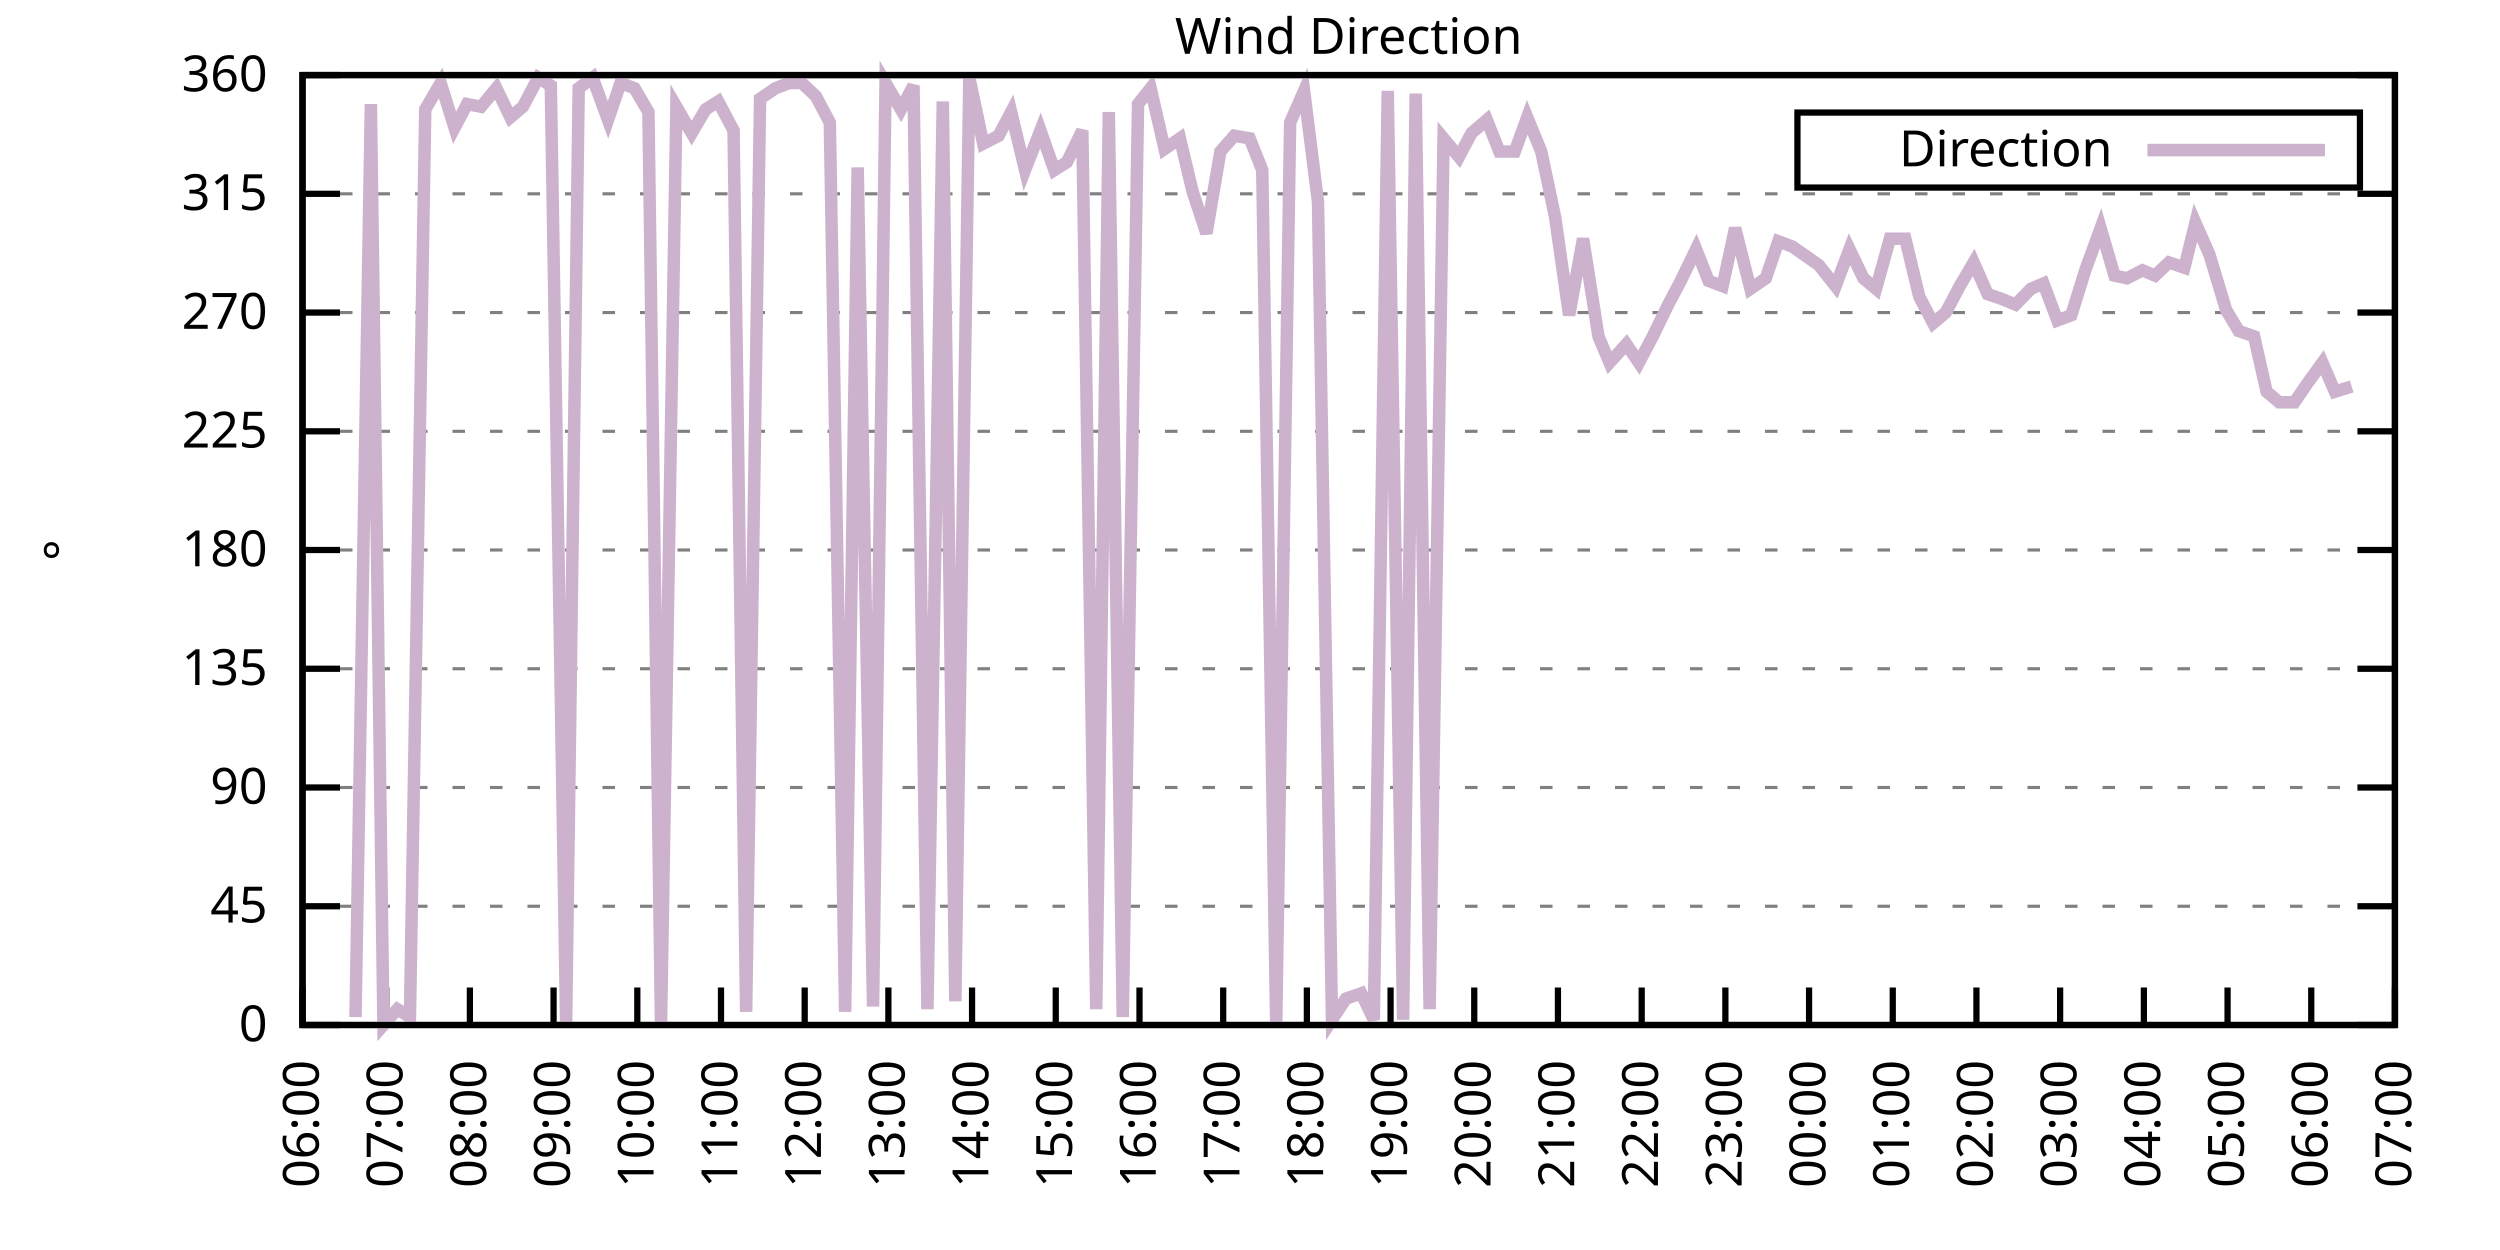
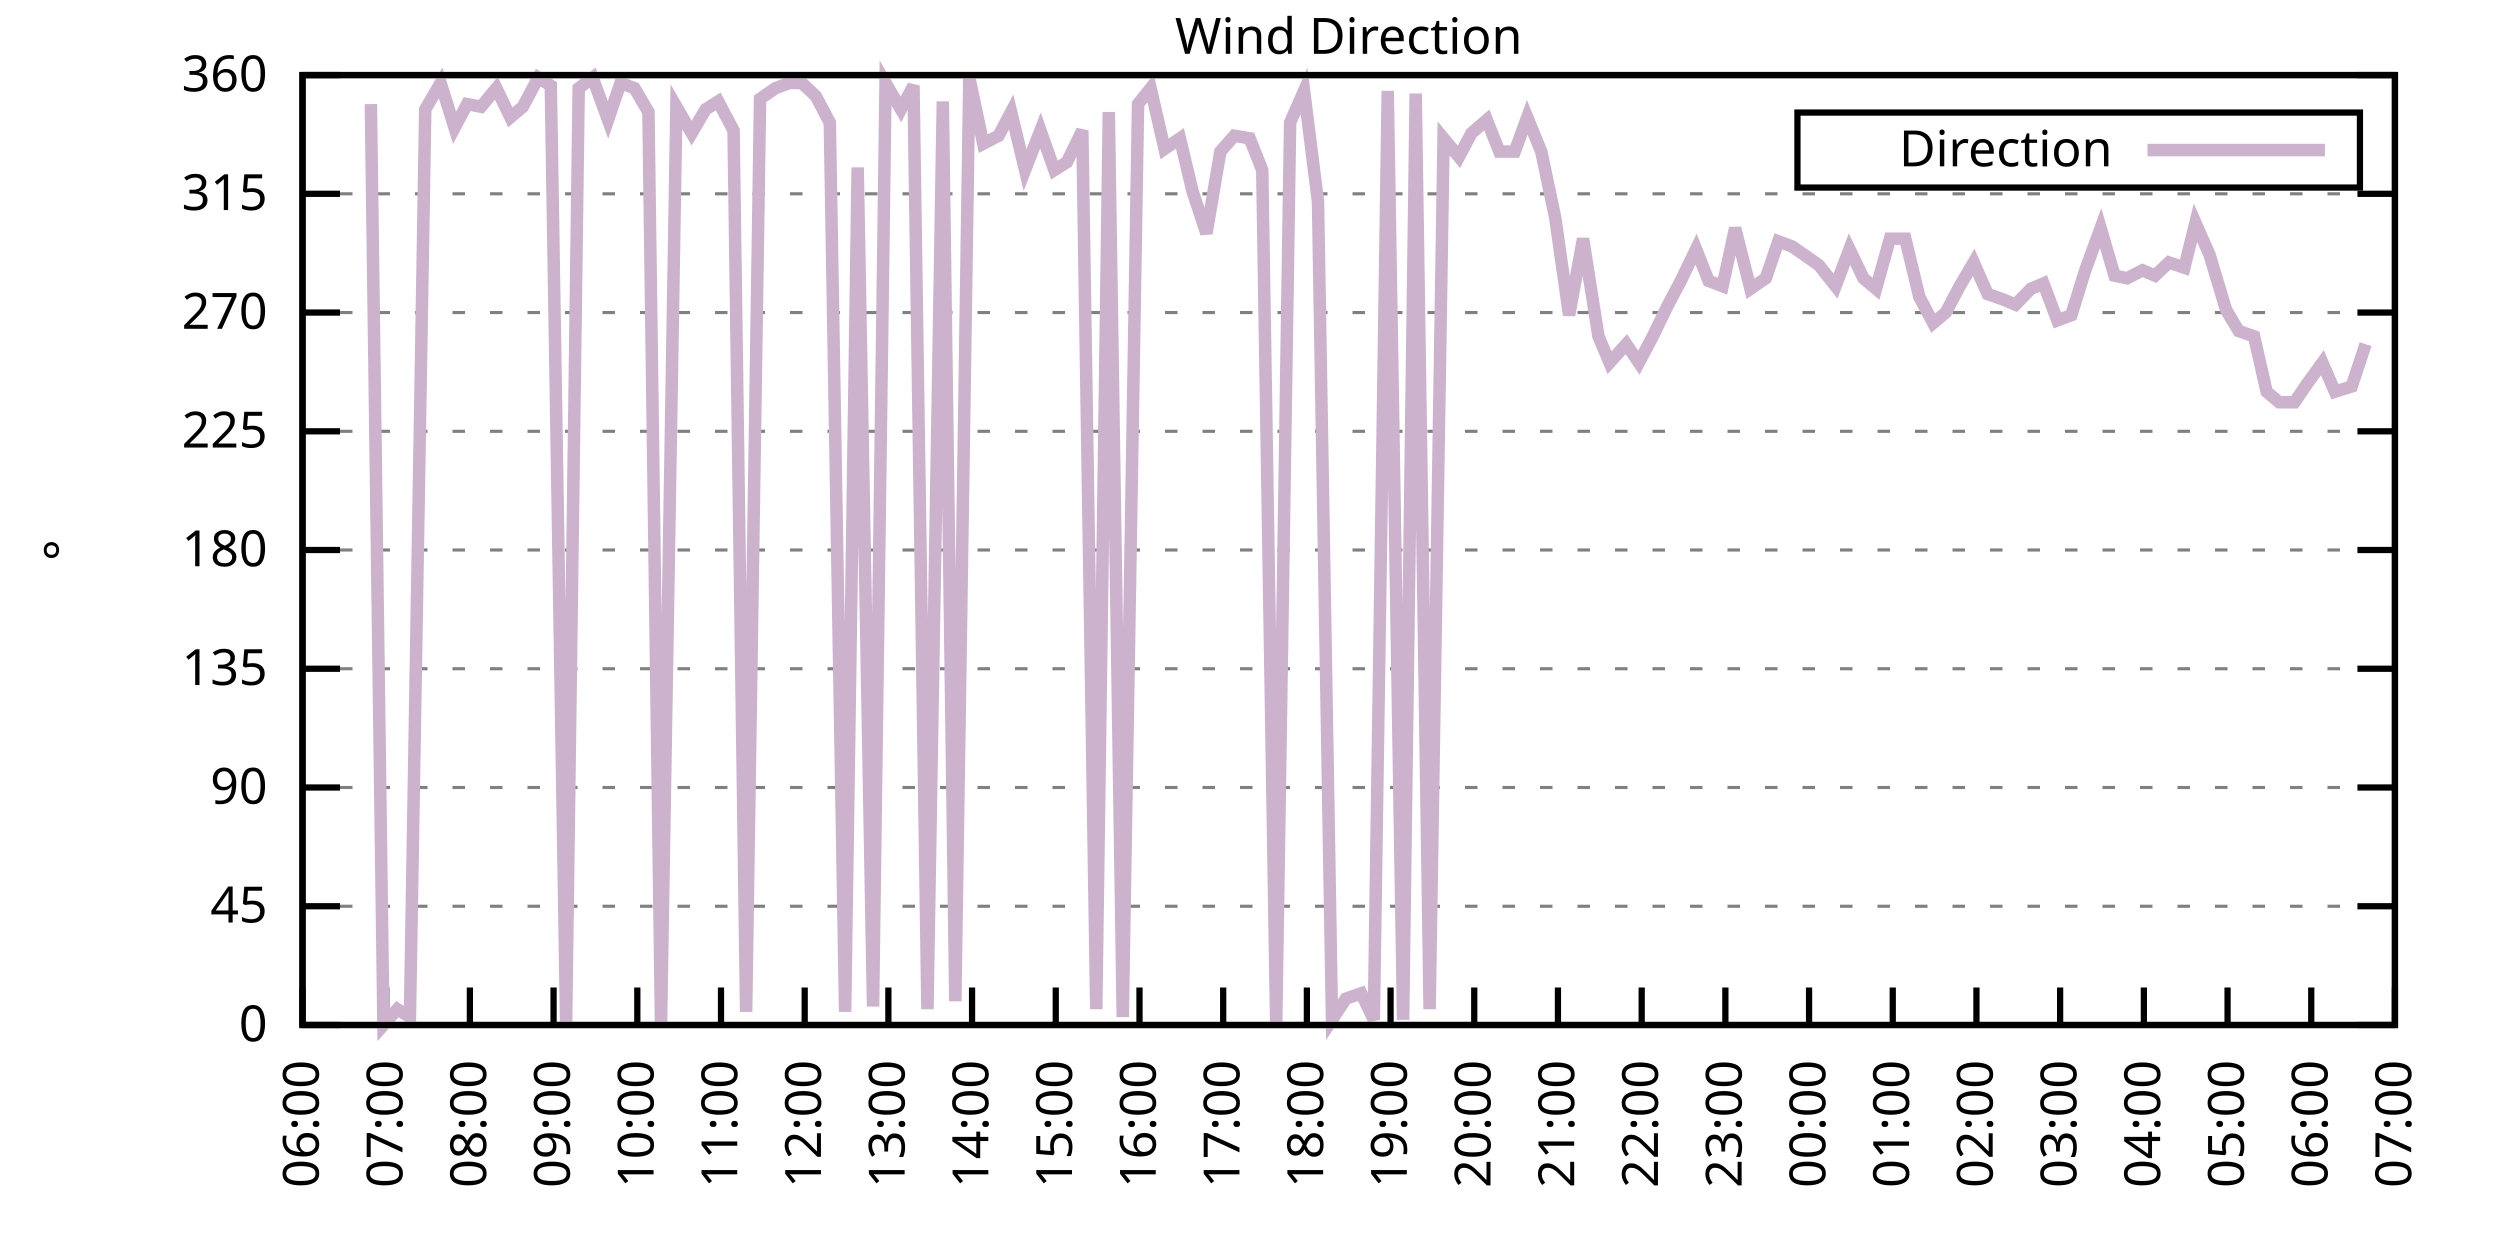
<svg xmlns="http://www.w3.org/2000/svg" xmlns:xlink="http://www.w3.org/1999/xlink" width="400" height="200" viewBox="0 0 400 200">
  <g id="gnuplot_canvas">
    <rect x="0" y="0" width="400" height="200" fill="none" />
    <defs>
      <circle id="gpDot" r="0.5" stroke-width="0.5" stroke="currentColor" />
      <path id="gpPt0" stroke-width="0.333" stroke="currentColor" d="M-1,0 h2 M0,-1 v2" />
      <path id="gpPt1" stroke-width="0.333" stroke="currentColor" d="M-1,-1 L1,1 M1,-1 L-1,1" />
      <path id="gpPt2" stroke-width="0.333" stroke="currentColor" d="M-1,0 L1,0 M0,-1 L0,1 M-1,-1 L1,1 M-1,1 L1,-1" />
      <rect id="gpPt3" stroke-width="0.333" stroke="currentColor" x="-1" y="-1" width="2" height="2" />
      <rect id="gpPt4" stroke-width="0.333" stroke="currentColor" fill="currentColor" x="-1" y="-1" width="2" height="2" />
      <circle id="gpPt5" stroke-width="0.333" stroke="currentColor" cx="0" cy="0" r="1" />
      <use xlink:href="#gpPt5" id="gpPt6" fill="currentColor" stroke="none" />
      <path id="gpPt7" stroke-width="0.333" stroke="currentColor" d="M0,-1.33 L-1.33,0.67 L1.33,0.67 z" />
      <use xlink:href="#gpPt7" id="gpPt8" fill="currentColor" stroke="none" />
      <use xlink:href="#gpPt7" id="gpPt9" stroke="currentColor" transform="rotate(180)" />
      <use xlink:href="#gpPt9" id="gpPt10" fill="currentColor" stroke="none" />
      <use xlink:href="#gpPt3" id="gpPt11" stroke="currentColor" transform="rotate(45)" />
      <use xlink:href="#gpPt11" id="gpPt12" fill="currentColor" stroke="none" />
      <path id="gpPt13" stroke-width="0.333" stroke="currentColor" d="M0,1.330 L1.265,0.411 L0.782,-1.067 L-0.782,-1.076 L-1.265,0.411 z" />
      <use xlink:href="#gpPt13" id="gpPt14" fill="currentColor" stroke="none" />
      <filter id="textbox" filterUnits="objectBoundingBox" x="0" y="0" height="1" width="1">
        <feFlood flood-color="white" flood-opacity="1" result="bgnd" />
        <feComposite in="SourceGraphic" in2="bgnd" operator="atop" />
      </filter>
      <filter id="greybox" filterUnits="objectBoundingBox" x="0" y="0" height="1" width="1">
        <feFlood flood-color="lightgrey" flood-opacity="1" result="grey" />
        <feComposite in="SourceGraphic" in2="grey" operator="atop" />
      </filter>
    </defs>
    <g fill="none" color="white" stroke="currentColor" stroke-width="1.00" stroke-linecap="butt" stroke-linejoin="miter">
</g>
    <g fill="none" color="black" stroke="currentColor" stroke-width="1.00" stroke-linecap="butt" stroke-linejoin="miter">
      <g stroke="none" shape-rendering="crispEdges">
        <polygon fill="rgb(255, 255, 255)" points="48.40,164.00 383.18,164.00 383.18,12.02 48.40,12.02 " />
      </g>
    </g>
    <g fill="none" color="black" stroke="currentColor" stroke-width="1.00" stroke-linecap="butt" stroke-linejoin="miter">
</g>
    <g fill="none" color="black" stroke="black" stroke-width="0.50" stroke-linecap="butt" stroke-linejoin="miter">
</g>
    <g fill="none" color="gray" stroke="currentColor" stroke-width="0.50" stroke-linecap="butt" stroke-linejoin="miter">
      <path stroke="gray" stroke-dasharray="2,4" class="gridline" d="M48.40,164.00 L383.19,164.00  " />
    </g>
    <g fill="none" color="gray" stroke="gray" stroke-width="1.00" stroke-linecap="butt" stroke-linejoin="miter">
</g>
    <g fill="none" color="black" stroke="currentColor" stroke-width="1.00" stroke-linecap="butt" stroke-linejoin="miter">
      <path stroke="black" d="M48.40,164.00 L54.40,164.00 M383.19,164.00 L377.19,164.00  " />
      <g transform="translate(42.80,166.60)" stroke="none" fill="black" font-family="Sans" font-size="8.00" text-anchor="end">
        <text>
          <tspan font-family="Sans"> 0</tspan>
        </text>
      </g>
    </g>
    <g fill="none" color="black" stroke="currentColor" stroke-width="1.00" stroke-linecap="butt" stroke-linejoin="miter">
</g>
    <g fill="none" color="black" stroke="black" stroke-width="0.50" stroke-linecap="butt" stroke-linejoin="miter">
</g>
    <g fill="none" color="gray" stroke="currentColor" stroke-width="0.50" stroke-linecap="butt" stroke-linejoin="miter">
      <path stroke="gray" stroke-dasharray="2,4" class="gridline" d="M48.40,145.00 L383.19,145.00  " />
    </g>
    <g fill="none" color="gray" stroke="gray" stroke-width="1.00" stroke-linecap="butt" stroke-linejoin="miter">
</g>
    <g fill="none" color="black" stroke="currentColor" stroke-width="1.00" stroke-linecap="butt" stroke-linejoin="miter">
      <path stroke="black" d="M48.40,145.00 L54.40,145.00 M383.19,145.00 L377.19,145.00  " />
      <g transform="translate(42.80,147.60)" stroke="none" fill="black" font-family="Sans" font-size="8.00" text-anchor="end">
        <text>
          <tspan font-family="Sans"> 45</tspan>
        </text>
      </g>
    </g>
    <g fill="none" color="black" stroke="currentColor" stroke-width="1.00" stroke-linecap="butt" stroke-linejoin="miter">
</g>
    <g fill="none" color="black" stroke="black" stroke-width="0.50" stroke-linecap="butt" stroke-linejoin="miter">
</g>
    <g fill="none" color="gray" stroke="currentColor" stroke-width="0.50" stroke-linecap="butt" stroke-linejoin="miter">
      <path stroke="gray" stroke-dasharray="2,4" class="gridline" d="M48.40,126.00 L383.19,126.00  " />
    </g>
    <g fill="none" color="gray" stroke="gray" stroke-width="1.00" stroke-linecap="butt" stroke-linejoin="miter">
</g>
    <g fill="none" color="black" stroke="currentColor" stroke-width="1.00" stroke-linecap="butt" stroke-linejoin="miter">
      <path stroke="black" d="M48.40,126.00 L54.40,126.00 M383.19,126.00 L377.19,126.00  " />
      <g transform="translate(42.80,128.60)" stroke="none" fill="black" font-family="Sans" font-size="8.00" text-anchor="end">
        <text>
          <tspan font-family="Sans"> 90</tspan>
        </text>
      </g>
    </g>
    <g fill="none" color="black" stroke="currentColor" stroke-width="1.00" stroke-linecap="butt" stroke-linejoin="miter">
</g>
    <g fill="none" color="black" stroke="black" stroke-width="0.50" stroke-linecap="butt" stroke-linejoin="miter">
</g>
    <g fill="none" color="gray" stroke="currentColor" stroke-width="0.50" stroke-linecap="butt" stroke-linejoin="miter">
      <path stroke="gray" stroke-dasharray="2,4" class="gridline" d="M48.40,107.00 L383.19,107.00  " />
    </g>
    <g fill="none" color="gray" stroke="gray" stroke-width="1.00" stroke-linecap="butt" stroke-linejoin="miter">
</g>
    <g fill="none" color="black" stroke="currentColor" stroke-width="1.00" stroke-linecap="butt" stroke-linejoin="miter">
      <path stroke="black" d="M48.40,107.00 L54.40,107.00 M383.19,107.00 L377.19,107.00  " />
      <g transform="translate(42.80,109.60)" stroke="none" fill="black" font-family="Sans" font-size="8.00" text-anchor="end">
        <text>
          <tspan font-family="Sans"> 135</tspan>
        </text>
      </g>
    </g>
    <g fill="none" color="black" stroke="currentColor" stroke-width="1.00" stroke-linecap="butt" stroke-linejoin="miter">
</g>
    <g fill="none" color="black" stroke="black" stroke-width="0.50" stroke-linecap="butt" stroke-linejoin="miter">
</g>
    <g fill="none" color="gray" stroke="currentColor" stroke-width="0.50" stroke-linecap="butt" stroke-linejoin="miter">
      <path stroke="gray" stroke-dasharray="2,4" class="gridline" d="M48.40,88.00 L383.19,88.00  " />
    </g>
    <g fill="none" color="gray" stroke="gray" stroke-width="1.00" stroke-linecap="butt" stroke-linejoin="miter">
</g>
    <g fill="none" color="black" stroke="currentColor" stroke-width="1.00" stroke-linecap="butt" stroke-linejoin="miter">
      <path stroke="black" d="M48.40,88.00 L54.40,88.00 M383.19,88.00 L377.19,88.00  " />
      <g transform="translate(42.80,90.60)" stroke="none" fill="black" font-family="Sans" font-size="8.00" text-anchor="end">
        <text>
          <tspan font-family="Sans"> 180</tspan>
        </text>
      </g>
    </g>
    <g fill="none" color="black" stroke="currentColor" stroke-width="1.00" stroke-linecap="butt" stroke-linejoin="miter">
</g>
    <g fill="none" color="black" stroke="black" stroke-width="0.50" stroke-linecap="butt" stroke-linejoin="miter">
</g>
    <g fill="none" color="gray" stroke="currentColor" stroke-width="0.50" stroke-linecap="butt" stroke-linejoin="miter">
      <path stroke="gray" stroke-dasharray="2,4" class="gridline" d="M48.40,69.01 L383.19,69.01  " />
    </g>
    <g fill="none" color="gray" stroke="gray" stroke-width="1.00" stroke-linecap="butt" stroke-linejoin="miter">
</g>
    <g fill="none" color="black" stroke="currentColor" stroke-width="1.00" stroke-linecap="butt" stroke-linejoin="miter">
      <path stroke="black" d="M48.40,69.01 L54.40,69.01 M383.19,69.01 L377.19,69.01  " />
      <g transform="translate(42.80,71.61)" stroke="none" fill="black" font-family="Sans" font-size="8.00" text-anchor="end">
        <text>
          <tspan font-family="Sans"> 225</tspan>
        </text>
      </g>
    </g>
    <g fill="none" color="black" stroke="currentColor" stroke-width="1.00" stroke-linecap="butt" stroke-linejoin="miter">
</g>
    <g fill="none" color="black" stroke="black" stroke-width="0.50" stroke-linecap="butt" stroke-linejoin="miter">
</g>
    <g fill="none" color="gray" stroke="currentColor" stroke-width="0.50" stroke-linecap="butt" stroke-linejoin="miter">
      <path stroke="gray" stroke-dasharray="2,4" class="gridline" d="M48.40,50.01 L383.19,50.01  " />
    </g>
    <g fill="none" color="gray" stroke="gray" stroke-width="1.00" stroke-linecap="butt" stroke-linejoin="miter">
</g>
    <g fill="none" color="black" stroke="currentColor" stroke-width="1.00" stroke-linecap="butt" stroke-linejoin="miter">
      <path stroke="black" d="M48.40,50.01 L54.40,50.01 M383.19,50.01 L377.19,50.01  " />
      <g transform="translate(42.80,52.61)" stroke="none" fill="black" font-family="Sans" font-size="8.00" text-anchor="end">
        <text>
          <tspan font-family="Sans"> 270</tspan>
        </text>
      </g>
    </g>
    <g fill="none" color="black" stroke="currentColor" stroke-width="1.00" stroke-linecap="butt" stroke-linejoin="miter">
</g>
    <g fill="none" color="black" stroke="black" stroke-width="0.50" stroke-linecap="butt" stroke-linejoin="miter">
</g>
    <g fill="none" color="gray" stroke="currentColor" stroke-width="0.50" stroke-linecap="butt" stroke-linejoin="miter">
      <path stroke="gray" stroke-dasharray="2,4" class="gridline" d="M48.40,31.01 L383.19,31.01  " />
    </g>
    <g fill="none" color="gray" stroke="gray" stroke-width="1.00" stroke-linecap="butt" stroke-linejoin="miter">
</g>
    <g fill="none" color="black" stroke="currentColor" stroke-width="1.00" stroke-linecap="butt" stroke-linejoin="miter">
      <path stroke="black" d="M48.40,31.01 L54.40,31.01 M383.19,31.01 L377.19,31.01  " />
      <g transform="translate(42.80,33.61)" stroke="none" fill="black" font-family="Sans" font-size="8.00" text-anchor="end">
        <text>
          <tspan font-family="Sans"> 315</tspan>
        </text>
      </g>
    </g>
    <g fill="none" color="black" stroke="currentColor" stroke-width="1.00" stroke-linecap="butt" stroke-linejoin="miter">
</g>
    <g fill="none" color="black" stroke="black" stroke-width="0.50" stroke-linecap="butt" stroke-linejoin="miter">
</g>
    <g fill="none" color="gray" stroke="currentColor" stroke-width="0.50" stroke-linecap="butt" stroke-linejoin="miter">
      <path stroke="gray" stroke-dasharray="2,4" class="gridline" d="M48.40,12.01 L383.19,12.01  " />
    </g>
    <g fill="none" color="gray" stroke="gray" stroke-width="1.00" stroke-linecap="butt" stroke-linejoin="miter">
</g>
    <g fill="none" color="black" stroke="currentColor" stroke-width="1.00" stroke-linecap="butt" stroke-linejoin="miter">
      <path stroke="black" d="M48.40,12.01 L54.40,12.01 M383.19,12.01 L377.19,12.01  " />
      <g transform="translate(42.80,14.61)" stroke="none" fill="black" font-family="Sans" font-size="8.00" text-anchor="end">
        <text>
          <tspan font-family="Sans"> 360</tspan>
        </text>
      </g>
    </g>
    <g fill="none" color="black" stroke="currentColor" stroke-width="1.00" stroke-linecap="butt" stroke-linejoin="miter">
      <path stroke="black" d="M48.40,164.00 L48.40,158.00  " />
      <g transform="translate(51.00,169.60) rotate(270.00)" stroke="none" fill="black" font-family="Sans" font-size="8.00" text-anchor="end">
        <text>
          <tspan font-family="Sans">06:00</tspan>
        </text>
      </g>
    </g>
    <g fill="none" color="black" stroke="currentColor" stroke-width="1.00" stroke-linecap="butt" stroke-linejoin="miter">
      <path stroke="black" d="M61.79,164.00 L61.79,158.00  " />
      <g transform="translate(64.39,169.60) rotate(270.00)" stroke="none" fill="black" font-family="Sans" font-size="8.00" text-anchor="end">
        <text>
          <tspan font-family="Sans">07:00</tspan>
        </text>
      </g>
    </g>
    <g fill="none" color="black" stroke="currentColor" stroke-width="1.00" stroke-linecap="butt" stroke-linejoin="miter">
      <path stroke="black" d="M75.18,164.00 L75.18,158.00  " />
      <g transform="translate(77.78,169.60) rotate(270.00)" stroke="none" fill="black" font-family="Sans" font-size="8.00" text-anchor="end">
        <text>
          <tspan font-family="Sans">08:00</tspan>
        </text>
      </g>
    </g>
    <g fill="none" color="black" stroke="currentColor" stroke-width="1.00" stroke-linecap="butt" stroke-linejoin="miter">
      <path stroke="black" d="M88.57,164.00 L88.57,158.00  " />
      <g transform="translate(91.17,169.60) rotate(270.00)" stroke="none" fill="black" font-family="Sans" font-size="8.00" text-anchor="end">
        <text>
          <tspan font-family="Sans">09:00</tspan>
        </text>
      </g>
    </g>
    <g fill="none" color="black" stroke="currentColor" stroke-width="1.00" stroke-linecap="butt" stroke-linejoin="miter">
      <path stroke="black" d="M101.97,164.00 L101.97,158.00  " />
      <g transform="translate(104.57,169.60) rotate(270.00)" stroke="none" fill="black" font-family="Sans" font-size="8.00" text-anchor="end">
        <text>
          <tspan font-family="Sans">10:00</tspan>
        </text>
      </g>
    </g>
    <g fill="none" color="black" stroke="currentColor" stroke-width="1.00" stroke-linecap="butt" stroke-linejoin="miter">
      <path stroke="black" d="M115.36,164.00 L115.36,158.00  " />
      <g transform="translate(117.96,169.60) rotate(270.00)" stroke="none" fill="black" font-family="Sans" font-size="8.00" text-anchor="end">
        <text>
          <tspan font-family="Sans">11:00</tspan>
        </text>
      </g>
    </g>
    <g fill="none" color="black" stroke="currentColor" stroke-width="1.00" stroke-linecap="butt" stroke-linejoin="miter">
      <path stroke="black" d="M128.75,164.00 L128.75,158.00  " />
      <g transform="translate(131.35,169.60) rotate(270.00)" stroke="none" fill="black" font-family="Sans" font-size="8.00" text-anchor="end">
        <text>
          <tspan font-family="Sans">12:00</tspan>
        </text>
      </g>
    </g>
    <g fill="none" color="black" stroke="currentColor" stroke-width="1.00" stroke-linecap="butt" stroke-linejoin="miter">
      <path stroke="black" d="M142.14,164.00 L142.14,158.00  " />
      <g transform="translate(144.74,169.60) rotate(270.00)" stroke="none" fill="black" font-family="Sans" font-size="8.00" text-anchor="end">
        <text>
          <tspan font-family="Sans">13:00</tspan>
        </text>
      </g>
    </g>
    <g fill="none" color="black" stroke="currentColor" stroke-width="1.00" stroke-linecap="butt" stroke-linejoin="miter">
      <path stroke="black" d="M155.53,164.00 L155.53,158.00  " />
      <g transform="translate(158.13,169.60) rotate(270.00)" stroke="none" fill="black" font-family="Sans" font-size="8.00" text-anchor="end">
        <text>
          <tspan font-family="Sans">14:00</tspan>
        </text>
      </g>
    </g>
    <g fill="none" color="black" stroke="currentColor" stroke-width="1.00" stroke-linecap="butt" stroke-linejoin="miter">
      <path stroke="black" d="M168.92,164.00 L168.92,158.00  " />
      <g transform="translate(171.52,169.60) rotate(270.00)" stroke="none" fill="black" font-family="Sans" font-size="8.00" text-anchor="end">
        <text>
          <tspan font-family="Sans">15:00</tspan>
        </text>
      </g>
    </g>
    <g fill="none" color="black" stroke="currentColor" stroke-width="1.00" stroke-linecap="butt" stroke-linejoin="miter">
      <path stroke="black" d="M182.32,164.00 L182.32,158.00  " />
      <g transform="translate(184.92,169.60) rotate(270.00)" stroke="none" fill="black" font-family="Sans" font-size="8.00" text-anchor="end">
        <text>
          <tspan font-family="Sans">16:00</tspan>
        </text>
      </g>
    </g>
    <g fill="none" color="black" stroke="currentColor" stroke-width="1.00" stroke-linecap="butt" stroke-linejoin="miter">
      <path stroke="black" d="M195.71,164.00 L195.71,158.00  " />
      <g transform="translate(198.31,169.60) rotate(270.00)" stroke="none" fill="black" font-family="Sans" font-size="8.00" text-anchor="end">
        <text>
          <tspan font-family="Sans">17:00</tspan>
        </text>
      </g>
    </g>
    <g fill="none" color="black" stroke="currentColor" stroke-width="1.00" stroke-linecap="butt" stroke-linejoin="miter">
      <path stroke="black" d="M209.10,164.00 L209.10,158.00  " />
      <g transform="translate(211.70,169.60) rotate(270.00)" stroke="none" fill="black" font-family="Sans" font-size="8.00" text-anchor="end">
        <text>
          <tspan font-family="Sans">18:00</tspan>
        </text>
      </g>
    </g>
    <g fill="none" color="black" stroke="currentColor" stroke-width="1.00" stroke-linecap="butt" stroke-linejoin="miter">
      <path stroke="black" d="M222.49,164.00 L222.49,158.00  " />
      <g transform="translate(225.09,169.60) rotate(270.00)" stroke="none" fill="black" font-family="Sans" font-size="8.00" text-anchor="end">
        <text>
          <tspan font-family="Sans">19:00</tspan>
        </text>
      </g>
    </g>
    <g fill="none" color="black" stroke="currentColor" stroke-width="1.00" stroke-linecap="butt" stroke-linejoin="miter">
      <path stroke="black" d="M235.88,164.00 L235.88,158.00  " />
      <g transform="translate(238.48,169.60) rotate(270.00)" stroke="none" fill="black" font-family="Sans" font-size="8.00" text-anchor="end">
        <text>
          <tspan font-family="Sans">20:00</tspan>
        </text>
      </g>
    </g>
    <g fill="none" color="black" stroke="currentColor" stroke-width="1.00" stroke-linecap="butt" stroke-linejoin="miter">
      <path stroke="black" d="M249.27,164.00 L249.27,158.00  " />
      <g transform="translate(251.87,169.60) rotate(270.00)" stroke="none" fill="black" font-family="Sans" font-size="8.00" text-anchor="end">
        <text>
          <tspan font-family="Sans">21:00</tspan>
        </text>
      </g>
    </g>
    <g fill="none" color="black" stroke="currentColor" stroke-width="1.00" stroke-linecap="butt" stroke-linejoin="miter">
      <path stroke="black" d="M262.67,164.00 L262.67,158.00  " />
      <g transform="translate(265.27,169.60) rotate(270.00)" stroke="none" fill="black" font-family="Sans" font-size="8.00" text-anchor="end">
        <text>
          <tspan font-family="Sans">22:00</tspan>
        </text>
      </g>
    </g>
    <g fill="none" color="black" stroke="currentColor" stroke-width="1.00" stroke-linecap="butt" stroke-linejoin="miter">
      <path stroke="black" d="M276.06,164.00 L276.06,158.00  " />
      <g transform="translate(278.66,169.60) rotate(270.00)" stroke="none" fill="black" font-family="Sans" font-size="8.00" text-anchor="end">
        <text>
          <tspan font-family="Sans">23:00</tspan>
        </text>
      </g>
    </g>
    <g fill="none" color="black" stroke="currentColor" stroke-width="1.00" stroke-linecap="butt" stroke-linejoin="miter">
      <path stroke="black" d="M289.45,164.00 L289.45,158.00  " />
      <g transform="translate(292.05,169.60) rotate(270.00)" stroke="none" fill="black" font-family="Sans" font-size="8.00" text-anchor="end">
        <text>
          <tspan font-family="Sans">00:00</tspan>
        </text>
      </g>
    </g>
    <g fill="none" color="black" stroke="currentColor" stroke-width="1.00" stroke-linecap="butt" stroke-linejoin="miter">
      <path stroke="black" d="M302.84,164.00 L302.84,158.00  " />
      <g transform="translate(305.44,169.60) rotate(270.00)" stroke="none" fill="black" font-family="Sans" font-size="8.00" text-anchor="end">
        <text>
          <tspan font-family="Sans">01:00</tspan>
        </text>
      </g>
    </g>
    <g fill="none" color="black" stroke="currentColor" stroke-width="1.00" stroke-linecap="butt" stroke-linejoin="miter">
      <path stroke="black" d="M316.23,164.00 L316.23,158.00  " />
      <g transform="translate(318.83,169.60) rotate(270.00)" stroke="none" fill="black" font-family="Sans" font-size="8.00" text-anchor="end">
        <text>
          <tspan font-family="Sans">02:00</tspan>
        </text>
      </g>
    </g>
    <g fill="none" color="black" stroke="currentColor" stroke-width="1.00" stroke-linecap="butt" stroke-linejoin="miter">
      <path stroke="black" d="M329.62,164.00 L329.62,158.00  " />
      <g transform="translate(332.22,169.60) rotate(270.00)" stroke="none" fill="black" font-family="Sans" font-size="8.00" text-anchor="end">
        <text>
          <tspan font-family="Sans">03:00</tspan>
        </text>
      </g>
    </g>
    <g fill="none" color="black" stroke="currentColor" stroke-width="1.00" stroke-linecap="butt" stroke-linejoin="miter">
      <path stroke="black" d="M343.02,164.00 L343.02,158.00  " />
      <g transform="translate(345.62,169.60) rotate(270.00)" stroke="none" fill="black" font-family="Sans" font-size="8.00" text-anchor="end">
        <text>
          <tspan font-family="Sans">04:00</tspan>
        </text>
      </g>
    </g>
    <g fill="none" color="black" stroke="currentColor" stroke-width="1.00" stroke-linecap="butt" stroke-linejoin="miter">
      <path stroke="black" d="M356.41,164.00 L356.41,158.00  " />
      <g transform="translate(359.01,169.60) rotate(270.00)" stroke="none" fill="black" font-family="Sans" font-size="8.00" text-anchor="end">
        <text>
          <tspan font-family="Sans">05:00</tspan>
        </text>
      </g>
    </g>
    <g fill="none" color="black" stroke="currentColor" stroke-width="1.00" stroke-linecap="butt" stroke-linejoin="miter">
      <path stroke="black" d="M369.80,164.00 L369.80,158.00  " />
      <g transform="translate(372.40,169.60) rotate(270.00)" stroke="none" fill="black" font-family="Sans" font-size="8.00" text-anchor="end">
        <text>
          <tspan font-family="Sans">06:00</tspan>
        </text>
      </g>
    </g>
    <g fill="none" color="black" stroke="currentColor" stroke-width="1.00" stroke-linecap="butt" stroke-linejoin="miter">
      <path stroke="black" d="M383.19,164.00 L383.19,158.00  " />
      <g transform="translate(385.79,169.60) rotate(270.00)" stroke="none" fill="black" font-family="Sans" font-size="8.00" text-anchor="end">
        <text>
          <tspan font-family="Sans">07:00</tspan>
        </text>
      </g>
    </g>
    <g fill="none" color="black" stroke="currentColor" stroke-width="1.00" stroke-linecap="butt" stroke-linejoin="miter">
</g>
    <g fill="none" color="black" stroke="currentColor" stroke-width="1.00" stroke-linecap="butt" stroke-linejoin="miter">
      <path stroke="black" d="M48.40,12.01 L48.40,164.00 L383.19,164.00 L383.19,12.01 L48.40,12.01 Z  " />
    </g>
    <g fill="none" color="black" stroke="currentColor" stroke-width="1.00" stroke-linecap="butt" stroke-linejoin="miter">
</g>
    <g fill="none" color="black" stroke="currentColor" stroke-width="1.00" stroke-linecap="butt" stroke-linejoin="miter">
      <path stroke="black" d="M287.59,30.01 L287.59,18.01 L377.59,18.01 L377.59,30.01 L287.59,30.01 Z  " />
    </g>
    <g id="Wind_direction_plot_1">
      <g fill="none" color="white" stroke="black" stroke-width="2.00" stroke-linecap="butt" stroke-linejoin="miter">
</g>
      <g fill="none" color="black" stroke="currentColor" stroke-width="2.00" stroke-linecap="butt" stroke-linejoin="miter">
        <g transform="translate(337.99,26.61)" stroke="none" fill="black" font-family="Sans" font-size="8.00" text-anchor="end">
          <text>
            <tspan font-family="Sans">Direction</tspan>
          </text>
        </g>
      </g>
      <g fill="none" color="black" stroke="currentColor" stroke-width="2.00" stroke-linecap="butt" stroke-linejoin="miter">
-         <path stroke="rgb(204, 178, 204)" d="M343.59,24.01 L371.99,24.01 M56.88,162.73 L59.34,16.65 L61.35,164.00 L63.58,161.47 L65.59,162.73 L68.04,17.50   L70.50,13.28 L72.73,20.45 L74.74,16.65 L76.97,17.08 L79.42,14.12 L81.66,18.77 L83.66,17.08 L86.12,12.43   L88.13,13.70 L90.58,163.58 L92.59,14.12 L94.82,12.43 L97.28,19.19 L99.29,13.28 L101.52,14.12 L103.75,17.92   L105.76,164.00 L108.22,17.08 L110.67,21.30 L112.90,17.50 L114.91,16.23 L117.37,20.88 L119.38,161.89 L121.61,15.81   L124.06,14.12 L126.29,13.28 L128.30,13.28 L130.54,15.39 L132.77,19.61 L135.22,161.89 L137.23,26.79 L139.69,161.04   L141.69,13.28 L144.15,17.50 L146.16,13.70 L148.39,161.47 L150.85,16.23 L152.85,160.20 L155.09,12.43 L157.32,22.99   L159.77,21.72 L161.78,17.92 L164.01,27.21 L166.47,20.88 L168.70,27.21 L170.71,25.94 L173.17,20.88 L175.40,161.47   L177.41,17.92 L179.64,162.73 L182.09,16.65 L184.10,14.12 L186.33,23.83 L188.79,22.14 L190.80,30.59 L193.03,37.34   L195.26,24.25 L197.49,21.72 L199.95,22.14 L201.96,27.21 L204.19,164.00 L206.42,19.61 L208.65,14.54 L210.88,32.28   L213.12,163.16 L215.35,159.78 L217.80,158.93 L219.81,163.16 L222.04,14.54 L224.50,163.16 L226.51,14.97 L228.74,161.47   L230.97,22.14 L233.43,25.10 L235.44,21.30 L237.89,19.19 L239.90,24.25 L242.36,24.25 L244.36,18.77 L246.60,24.25   L248.83,34.81 L251.06,50.43 L253.29,38.19 L255.75,53.81 L257.53,58.03 L260.21,55.07 L262.22,58.03 L264.45,53.81   L266.91,48.74 L268.92,44.94 L271.37,39.87 L273.38,44.94 L275.61,45.79 L277.62,36.50 L280.07,46.21 L282.53,44.52   L284.54,38.61 L286.77,39.45 L291.01,42.41 L293.69,45.79 L295.92,39.87 L298.15,44.52 L300.16,46.21 L302.39,38.19   L304.85,38.19 L307.08,47.47 L309.31,51.70 L311.32,50.01 L313.55,45.79 L315.79,41.99 L318.02,47.05 L320.47,47.90   L322.48,48.74 L324.94,46.21 L326.95,45.36 L329.18,51.27 L331.41,50.43 L333.64,43.25 L336.10,36.50 L338.33,44.10   L340.34,44.52 L342.79,43.25 L344.80,44.10 L347.03,41.99 L349.49,42.83 L351.27,35.65 L353.51,40.72 L356.18,49.59   L358.19,52.96 L360.65,53.81 L362.66,62.67 L364.66,64.36 L367.12,64.36 L369.13,61.41 L371.58,58.03 L373.59,62.67   L376.27,61.83  " />
+         <path stroke="rgb(204, 178, 204)" d="M343.59,24.01 L371.99,24.01 M59.34,16.65 L61.35,164.00 L63.58,161.47 L65.59,162.73 L68.04,17.50 L70.50,13.28   L72.73,20.45 L74.74,16.65 L76.97,17.08 L79.42,14.12 L81.66,18.77 L83.66,17.08 L86.12,12.43 L88.13,13.70   L90.58,163.58 L92.59,14.12 L94.82,12.43 L97.28,19.19 L99.29,13.28 L101.52,14.12 L103.75,17.92 L105.76,164.00   L108.22,17.08 L110.67,21.30 L112.90,17.50 L114.91,16.23 L117.37,20.88 L119.38,161.89 L121.61,15.81 L124.06,14.12   L126.29,13.28 L128.30,13.28 L130.54,15.39 L132.77,19.61 L135.22,161.89 L137.23,26.79 L139.69,161.04 L141.69,13.28   L144.15,17.50 L146.16,13.70 L148.39,161.47 L150.85,16.23 L152.85,160.20 L155.09,12.43 L157.32,22.99 L159.77,21.72   L161.78,17.92 L164.01,27.21 L166.47,20.88 L168.70,27.21 L170.71,25.94 L173.17,20.88 L175.40,161.47 L177.41,17.92   L179.64,162.73 L182.09,16.65 L184.10,14.12 L186.33,23.83 L188.79,22.14 L190.80,30.59 L193.03,37.34 L195.26,24.25   L197.49,21.72 L199.95,22.14 L201.96,27.21 L204.19,164.00 L206.42,19.61 L208.65,14.54 L210.88,32.28 L213.12,163.16   L215.35,159.78 L217.80,158.93 L219.81,163.16 L222.04,14.54 L224.50,163.16 L226.51,14.97 L228.74,161.47 L230.97,22.14   L233.43,25.10 L235.44,21.30 L237.89,19.19 L239.90,24.25 L242.36,24.25 L244.36,18.77 L246.60,24.25 L248.83,34.81   L251.06,50.43 L253.29,38.19 L255.75,53.81 L257.53,58.03 L260.21,55.07 L262.22,58.03 L264.45,53.81 L266.91,48.74   L268.92,44.94 L271.37,39.87 L273.38,44.94 L275.61,45.79 L277.62,36.50 L280.07,46.21 L282.53,44.52 L284.54,38.61   L286.77,39.45 L291.01,42.41 L293.69,45.79 L295.92,39.87 L298.15,44.52 L300.16,46.21 L302.39,38.19 L304.85,38.19   L307.08,47.47 L309.31,51.70 L311.32,50.01 L313.55,45.79 L315.79,41.99 L318.02,47.05 L320.47,47.90 L322.48,48.74   L324.94,46.21 L326.95,45.36 L329.18,51.27 L331.41,50.43 L333.64,43.25 L336.10,36.50 L338.33,44.10 L340.34,44.52   L342.79,43.25 L344.80,44.10 L347.03,41.99 L349.49,42.83 L351.27,35.65 L353.51,40.72 L356.18,49.59 L358.19,52.96   L360.65,53.81 L362.66,62.67 L364.66,64.36 L367.12,64.36 L369.13,61.41 L371.58,58.03 L373.59,62.67 L376.27,61.83   L378.50,55.07  " />
      </g>
    </g>
    <g fill="none" color="black" stroke="currentColor" stroke-width="2.00" stroke-linecap="butt" stroke-linejoin="miter">
</g>
    <g fill="none" color="black" stroke="black" stroke-width="1.00" stroke-linecap="butt" stroke-linejoin="miter">
</g>
    <g fill="none" color="black" stroke="currentColor" stroke-width="1.00" stroke-linecap="butt" stroke-linejoin="miter">
      <path stroke="black" d="M48.40,12.01 L48.40,164.00 L383.19,164.00 L383.19,12.01 L48.40,12.01 Z  " />
      <g transform="translate(12.80,88.01) rotate(270.00)" stroke="none" fill="black" font-family="Sans" font-size="8.00" text-anchor="middle">
        <text>
          <tspan font-family="Sans">°</tspan>
        </text>
      </g>
    </g>
    <g fill="none" color="black" stroke="currentColor" stroke-width="1.00" stroke-linecap="butt" stroke-linejoin="miter">
</g>
    <g fill="none" color="black" stroke="currentColor" stroke-width="1.00" stroke-linecap="butt" stroke-linejoin="miter">
      <g transform="translate(215.79,8.61)" stroke="none" fill="black" font-family="Sans" font-size="8.00" text-anchor="middle">
        <text>
          <tspan font-family="Sans">Wind Direction</tspan>
        </text>
      </g>
    </g>
    <g fill="none" color="black" stroke="currentColor" stroke-width="1.00" stroke-linecap="butt" stroke-linejoin="miter">
</g>
  </g>
</svg>
